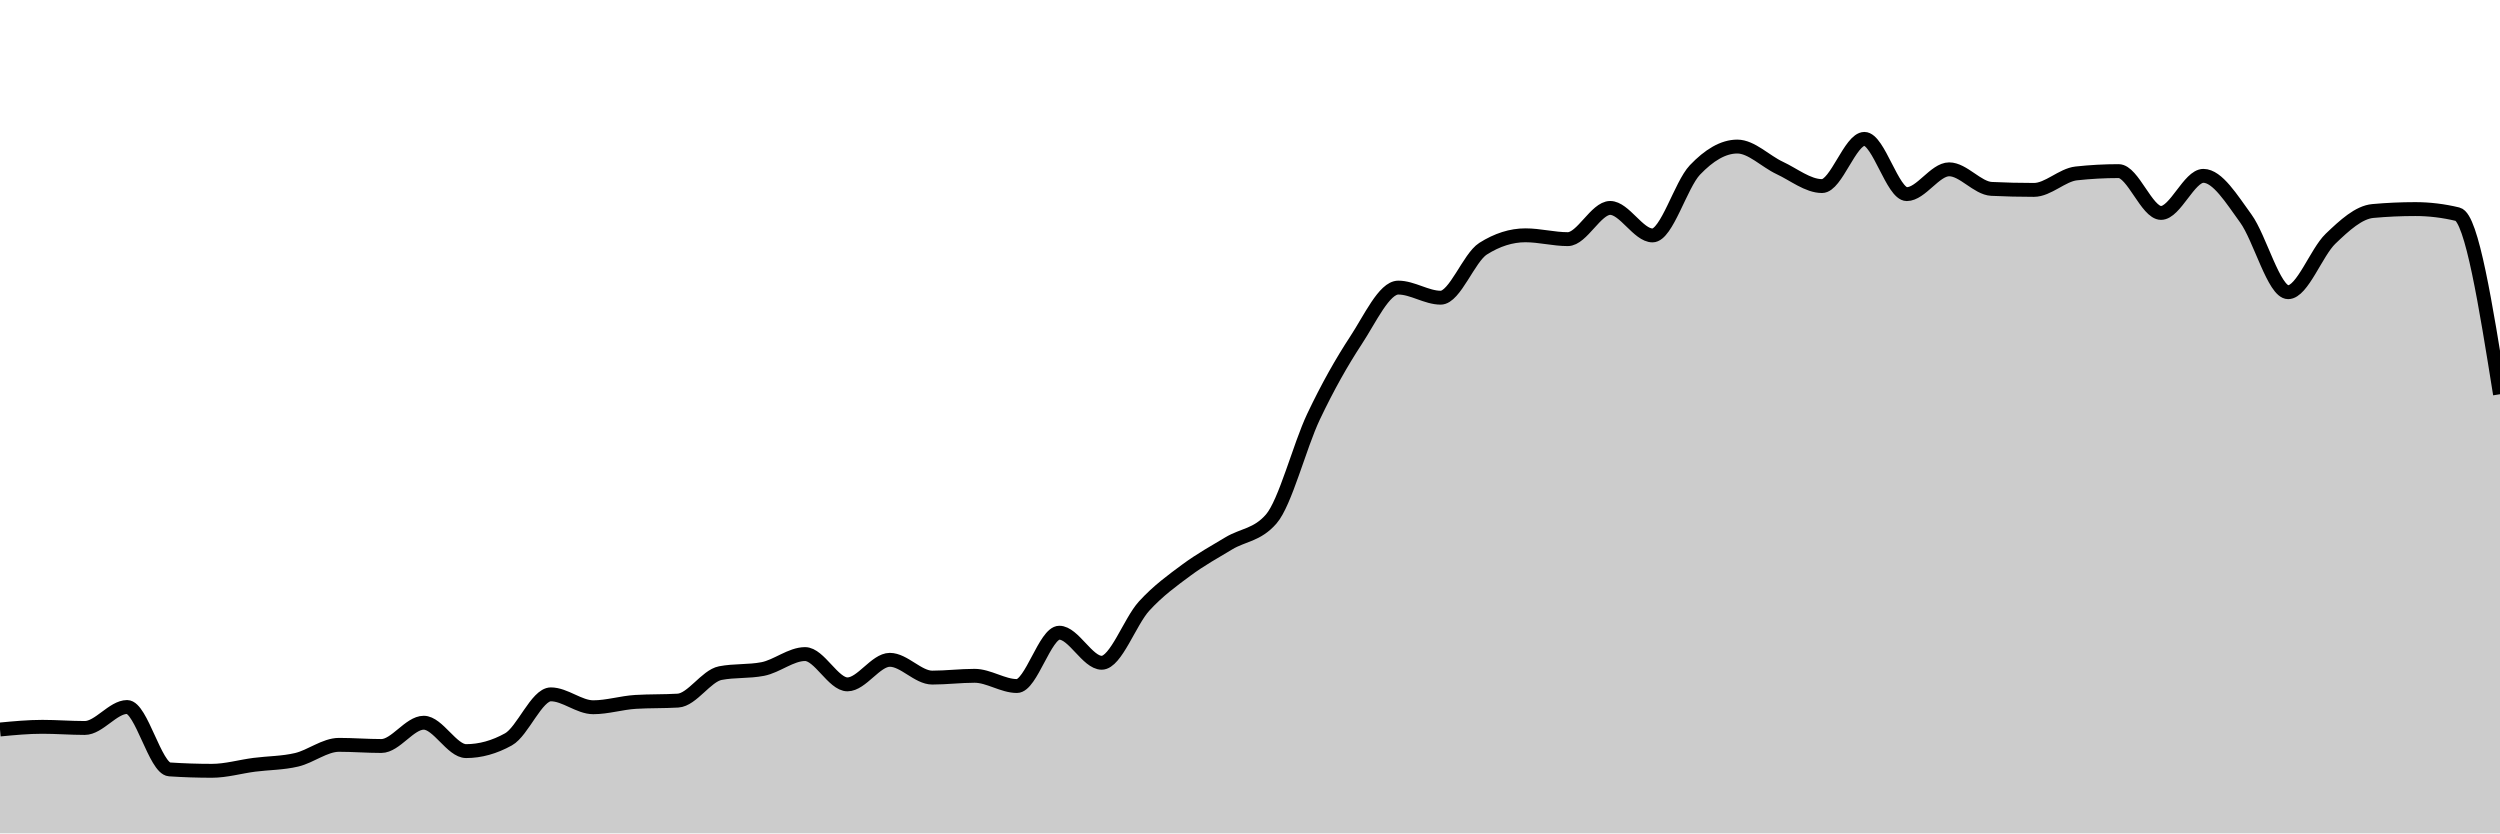
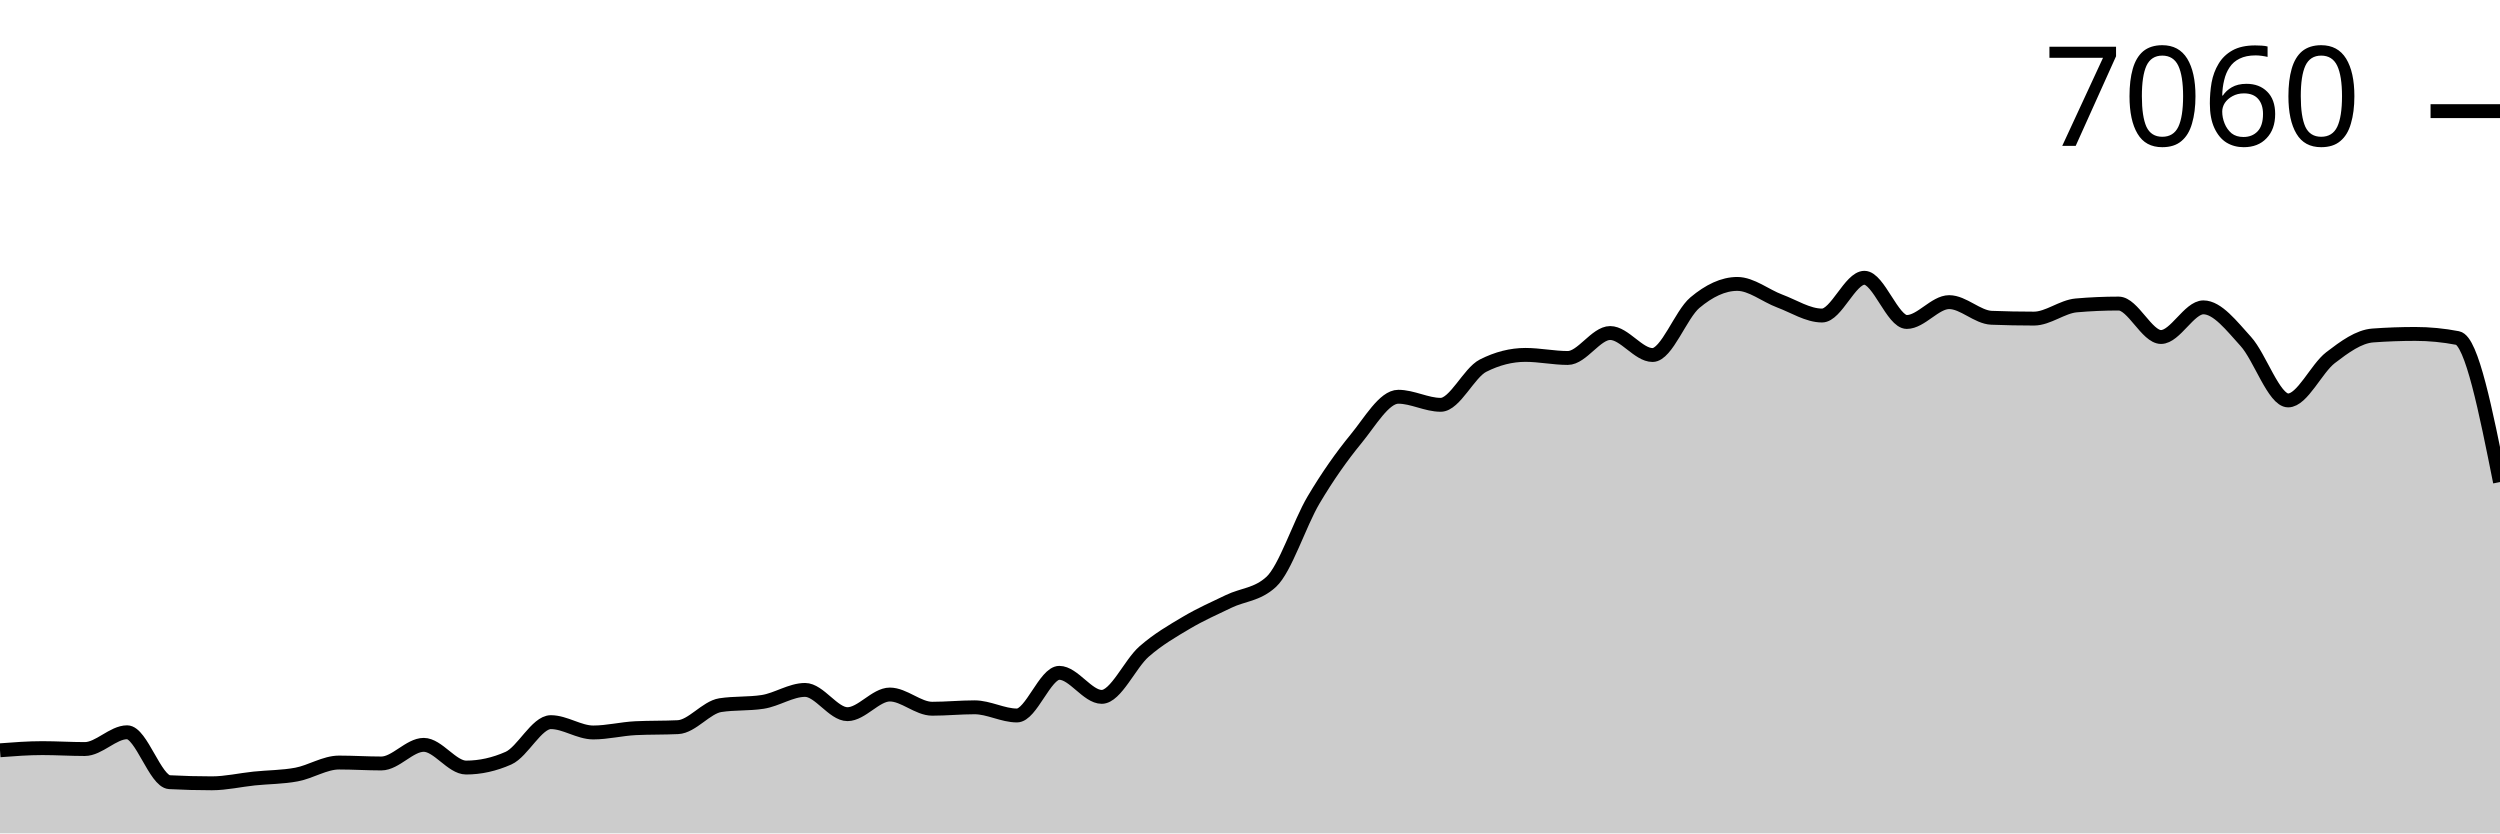
<svg xmlns="http://www.w3.org/2000/svg" viewBox="0 0 180 60">
-   <g transform="translate(0,10)">
-     <path class="area" fill="rgba(0, 0, 0, 0.2)" d="M0,42.524C1.017,42.428,2.034,42.331,3.051,42.331C4.068,42.331,5.085,42.414,6.102,42.414C7.119,42.414,8.136,40.904,9.153,40.904C10.169,40.904,11.186,45.329,12.203,45.397C13.22,45.464,14.237,45.498,15.254,45.498C16.271,45.498,17.288,45.197,18.305,45.065C19.322,44.933,20.339,44.946,21.356,44.706C22.373,44.467,23.39,43.629,24.407,43.629C25.424,43.629,26.441,43.712,27.458,43.712C28.475,43.712,29.492,42.036,30.508,42.036C31.525,42.036,32.542,44.08,33.559,44.08C34.576,44.08,35.593,43.798,36.61,43.233C37.627,42.669,38.644,39.993,39.661,39.993C40.678,39.993,41.695,40.922,42.712,40.922C43.729,40.922,44.746,40.597,45.763,40.536C46.78,40.474,47.797,40.505,48.814,40.444C49.831,40.382,50.847,38.661,51.864,38.464C52.881,38.268,53.898,38.366,54.915,38.17C55.932,37.973,56.949,37.093,57.966,37.093C58.983,37.093,60,39.275,61.017,39.275C62.034,39.275,63.051,37.507,64.068,37.507C65.085,37.507,66.102,38.787,67.119,38.787C68.136,38.787,69.153,38.658,70.169,38.658C71.186,38.658,72.203,39.394,73.22,39.394C74.237,39.394,75.254,35.555,76.271,35.555C77.288,35.555,78.305,37.719,79.322,37.719C80.339,37.719,81.356,34.753,82.373,33.64C83.39,32.528,84.407,31.797,85.424,31.044C86.441,30.291,87.458,29.732,88.475,29.12C89.492,28.508,90.508,28.537,91.525,27.371C92.542,26.205,93.559,22.14,94.576,19.996C95.593,17.853,96.61,16.058,97.627,14.509C98.644,12.961,99.661,10.707,100.678,10.707C101.695,10.707,102.712,11.434,103.729,11.434C104.746,11.434,105.763,8.553,106.78,7.908C107.797,7.264,108.814,6.942,109.831,6.942C110.847,6.942,111.864,7.218,112.881,7.218C113.898,7.218,114.915,4.971,115.932,4.971C116.949,4.971,117.966,6.951,118.983,6.951C120,6.951,121.017,3.304,122.034,2.237C123.051,1.171,124.068,0.552,125.085,0.552C126.102,0.552,127.119,1.616,128.136,2.09C129.153,2.564,130.169,3.397,131.186,3.397C132.203,3.397,133.22,0,134.237,0C135.254,0,136.271,3.977,137.288,3.977C138.305,3.977,139.322,2.191,140.339,2.191C141.356,2.191,142.373,3.551,143.39,3.6C144.407,3.649,145.424,3.673,146.441,3.673C147.458,3.673,148.475,2.596,149.492,2.486C150.508,2.375,151.525,2.32,152.542,2.32C153.559,2.32,154.576,5.331,155.593,5.331C156.61,5.331,157.627,2.661,158.644,2.661C159.661,2.661,160.678,4.33,161.695,5.726C162.712,7.123,163.729,11.038,164.746,11.038C165.763,11.038,166.78,8.165,167.797,7.19C168.814,6.216,169.831,5.284,170.847,5.192C171.864,5.1,172.881,5.054,173.898,5.054C174.915,5.054,175.932,5.177,176.949,5.423C177.966,5.668,178.983,12.027,180,18.385L180,50C178.983,50,177.966,50,176.949,50C175.932,50,174.915,50,173.898,50C172.881,50,171.864,50,170.847,50C169.831,50,168.814,50,167.797,50C166.78,50,165.763,50,164.746,50C163.729,50,162.712,50,161.695,50C160.678,50,159.661,50,158.644,50C157.627,50,156.61,50,155.593,50C154.576,50,153.559,50,152.542,50C151.525,50,150.508,50,149.492,50C148.475,50,147.458,50,146.441,50C145.424,50,144.407,50,143.39,50C142.373,50,141.356,50,140.339,50C139.322,50,138.305,50,137.288,50C136.271,50,135.254,50,134.237,50C133.22,50,132.203,50,131.186,50C130.169,50,129.153,50,128.136,50C127.119,50,126.102,50,125.085,50C124.068,50,123.051,50,122.034,50C121.017,50,120,50,118.983,50C117.966,50,116.949,50,115.932,50C114.915,50,113.898,50,112.881,50C111.864,50,110.847,50,109.831,50C108.814,50,107.797,50,106.78,50C105.763,50,104.746,50,103.729,50C102.712,50,101.695,50,100.678,50C99.661,50,98.644,50,97.627,50C96.61,50,95.593,50,94.576,50C93.559,50,92.542,50,91.525,50C90.508,50,89.492,50,88.475,50C87.458,50,86.441,50,85.424,50C84.407,50,83.39,50,82.373,50C81.356,50,80.339,50,79.322,50C78.305,50,77.288,50,76.271,50C75.254,50,74.237,50,73.22,50C72.203,50,71.186,50,70.169,50C69.153,50,68.136,50,67.119,50C66.102,50,65.085,50,64.068,50C63.051,50,62.034,50,61.017,50C60,50,58.983,50,57.966,50C56.949,50,55.932,50,54.915,50C53.898,50,52.881,50,51.864,50C50.847,50,49.831,50,48.814,50C47.797,50,46.78,50,45.763,50C44.746,50,43.729,50,42.712,50C41.695,50,40.678,50,39.661,50C38.644,50,37.627,50,36.61,50C35.593,50,34.576,50,33.559,50C32.542,50,31.525,50,30.508,50C29.492,50,28.475,50,27.458,50C26.441,50,25.424,50,24.407,50C23.39,50,22.373,50,21.356,50C20.339,50,19.322,50,18.305,50C17.288,50,16.271,50,15.254,50C14.237,50,13.22,50,12.203,50C11.186,50,10.169,50,9.153,50C8.136,50,7.119,50,6.102,50C5.085,50,4.068,50,3.051,50C2.034,50,1.017,50,0,50Z" />
-     <path class="line" stroke="black" fill="none" d="M0,42.524C1.017,42.428,2.034,42.331,3.051,42.331C4.068,42.331,5.085,42.414,6.102,42.414C7.119,42.414,8.136,40.904,9.153,40.904C10.169,40.904,11.186,45.329,12.203,45.397C13.22,45.464,14.237,45.498,15.254,45.498C16.271,45.498,17.288,45.197,18.305,45.065C19.322,44.933,20.339,44.946,21.356,44.706C22.373,44.467,23.39,43.629,24.407,43.629C25.424,43.629,26.441,43.712,27.458,43.712C28.475,43.712,29.492,42.036,30.508,42.036C31.525,42.036,32.542,44.08,33.559,44.08C34.576,44.08,35.593,43.798,36.61,43.233C37.627,42.669,38.644,39.993,39.661,39.993C40.678,39.993,41.695,40.922,42.712,40.922C43.729,40.922,44.746,40.597,45.763,40.536C46.78,40.474,47.797,40.505,48.814,40.444C49.831,40.382,50.847,38.661,51.864,38.464C52.881,38.268,53.898,38.366,54.915,38.17C55.932,37.973,56.949,37.093,57.966,37.093C58.983,37.093,60,39.275,61.017,39.275C62.034,39.275,63.051,37.507,64.068,37.507C65.085,37.507,66.102,38.787,67.119,38.787C68.136,38.787,69.153,38.658,70.169,38.658C71.186,38.658,72.203,39.394,73.22,39.394C74.237,39.394,75.254,35.555,76.271,35.555C77.288,35.555,78.305,37.719,79.322,37.719C80.339,37.719,81.356,34.753,82.373,33.64C83.39,32.528,84.407,31.797,85.424,31.044C86.441,30.291,87.458,29.732,88.475,29.12C89.492,28.508,90.508,28.537,91.525,27.371C92.542,26.205,93.559,22.14,94.576,19.996C95.593,17.853,96.61,16.058,97.627,14.509C98.644,12.961,99.661,10.707,100.678,10.707C101.695,10.707,102.712,11.434,103.729,11.434C104.746,11.434,105.763,8.553,106.78,7.908C107.797,7.264,108.814,6.942,109.831,6.942C110.847,6.942,111.864,7.218,112.881,7.218C113.898,7.218,114.915,4.971,115.932,4.971C116.949,4.971,117.966,6.951,118.983,6.951C120,6.951,121.017,3.304,122.034,2.237C123.051,1.171,124.068,0.552,125.085,0.552C126.102,0.552,127.119,1.616,128.136,2.09C129.153,2.564,130.169,3.397,131.186,3.397C132.203,3.397,133.22,0,134.237,0C135.254,0,136.271,3.977,137.288,3.977C138.305,3.977,139.322,2.191,140.339,2.191C141.356,2.191,142.373,3.551,143.39,3.6C144.407,3.649,145.424,3.673,146.441,3.673C147.458,3.673,148.475,2.596,149.492,2.486C150.508,2.375,151.525,2.32,152.542,2.32C153.559,2.32,154.576,5.331,155.593,5.331C156.61,5.331,157.627,2.661,158.644,2.661C159.661,2.661,160.678,4.33,161.695,5.726C162.712,7.123,163.729,11.038,164.746,11.038C165.763,11.038,166.78,8.165,167.797,7.19C168.814,6.216,169.831,5.284,170.847,5.192C171.864,5.1,172.881,5.054,173.898,5.054C174.915,5.054,175.932,5.177,176.949,5.423C177.966,5.668,178.983,12.027,180,18.385" />
+   <g transform="translate(0,20)">
+     <path class="area" fill="rgba(0, 0, 0, 0.2)" d="M0,34.02C1.017,33.942,2.034,33.865,3.051,33.865C4.068,33.865,5.085,33.931,6.102,33.931C7.119,33.931,8.136,32.723,9.153,32.723C10.169,32.723,11.186,36.263,12.203,36.317C13.22,36.371,14.237,36.398,15.254,36.398C16.271,36.398,17.288,36.158,18.305,36.052C19.322,35.947,20.339,35.957,21.356,35.765C22.373,35.574,23.39,34.903,24.407,34.903C25.424,34.903,26.441,34.97,27.458,34.97C28.475,34.97,29.492,33.629,30.508,33.629C31.525,33.629,32.542,35.264,33.559,35.264C34.576,35.264,35.593,35.038,36.61,34.587C37.627,34.135,38.644,31.994,39.661,31.994C40.678,31.994,41.695,32.738,42.712,32.738C43.729,32.738,44.746,32.478,45.763,32.429C46.78,32.38,47.797,32.404,48.814,32.355C49.831,32.306,50.847,30.929,51.864,30.771C52.881,30.614,53.898,30.693,54.915,30.536C55.932,30.379,56.949,29.674,57.966,29.674C58.983,29.674,60,31.42,61.017,31.42C62.034,31.42,63.051,30.006,64.068,30.006C65.085,30.006,66.102,31.029,67.119,31.029C68.136,31.029,69.153,30.926,70.169,30.926C71.186,30.926,72.203,31.515,73.22,31.515C74.237,31.515,75.254,28.444,76.271,28.444C77.288,28.444,78.305,30.175,79.322,30.175C80.339,30.175,81.356,27.802,82.373,26.912C83.39,26.022,84.407,25.438,85.424,24.835C86.441,24.232,87.458,23.786,88.475,23.296C89.492,22.806,90.508,22.829,91.525,21.897C92.542,20.964,93.559,17.712,94.576,15.997C95.593,14.282,96.61,12.846,97.627,11.607C98.644,10.369,99.661,8.566,100.678,8.566C101.695,8.566,102.712,9.147,103.729,9.147C104.746,9.147,105.763,6.842,106.78,6.327C107.797,5.811,108.814,5.553,109.831,5.553C110.847,5.553,111.864,5.774,112.881,5.774C113.898,5.774,114.915,3.977,115.932,3.977C116.949,3.977,117.966,5.561,118.983,5.561C120,5.561,121.017,2.643,122.034,1.79C123.051,0.937,124.068,0.442,125.085,0.442C126.102,0.442,127.119,1.293,128.136,1.672C129.153,2.051,130.169,2.718,131.186,2.718C132.203,2.718,133.22,0,134.237,0C135.254,0,136.271,3.182,137.288,3.182C138.305,3.182,139.322,1.753,140.339,1.753C141.356,1.753,142.373,2.84,143.39,2.88C144.407,2.919,145.424,2.939,146.441,2.939C147.458,2.939,148.475,2.077,149.492,1.989C150.508,1.9,151.525,1.856,152.542,1.856C153.559,1.856,154.576,4.264,155.593,4.264C156.61,4.264,157.627,2.129,158.644,2.129C159.661,2.129,160.678,3.464,161.695,4.581C162.712,5.698,163.729,8.831,164.746,8.831C165.763,8.831,166.78,6.532,167.797,5.752C168.814,4.973,169.831,4.228,170.847,4.154C171.864,4.08,172.881,4.043,173.898,4.043C174.915,4.043,175.932,4.142,176.949,4.338C177.966,4.534,178.983,9.621,180,14.708L180,40C178.983,40,177.966,40,176.949,40C175.932,40,174.915,40,173.898,40C172.881,40,171.864,40,170.847,40C169.831,40,168.814,40,167.797,40C166.78,40,165.763,40,164.746,40C163.729,40,162.712,40,161.695,40C160.678,40,159.661,40,158.644,40C157.627,40,156.61,40,155.593,40C154.576,40,153.559,40,152.542,40C151.525,40,150.508,40,149.492,40C148.475,40,147.458,40,146.441,40C145.424,40,144.407,40,143.39,40C142.373,40,141.356,40,140.339,40C139.322,40,138.305,40,137.288,40C136.271,40,135.254,40,134.237,40C133.22,40,132.203,40,131.186,40C130.169,40,129.153,40,128.136,40C127.119,40,126.102,40,125.085,40C124.068,40,123.051,40,122.034,40C121.017,40,120,40,118.983,40C117.966,40,116.949,40,115.932,40C114.915,40,113.898,40,112.881,40C111.864,40,110.847,40,109.831,40C108.814,40,107.797,40,106.78,40C105.763,40,104.746,40,103.729,40C102.712,40,101.695,40,100.678,40C99.661,40,98.644,40,97.627,40C96.61,40,95.593,40,94.576,40C93.559,40,92.542,40,91.525,40C90.508,40,89.492,40,88.475,40C87.458,40,86.441,40,85.424,40C84.407,40,83.39,40,82.373,40C81.356,40,80.339,40,79.322,40C78.305,40,77.288,40,76.271,40C75.254,40,74.237,40,73.22,40C72.203,40,71.186,40,70.169,40C69.153,40,68.136,40,67.119,40C66.102,40,65.085,40,64.068,40C63.051,40,62.034,40,61.017,40C60,40,58.983,40,57.966,40C56.949,40,55.932,40,54.915,40C53.898,40,52.881,40,51.864,40C50.847,40,49.831,40,48.814,40C47.797,40,46.78,40,45.763,40C44.746,40,43.729,40,42.712,40C41.695,40,40.678,40,39.661,40C38.644,40,37.627,40,36.61,40C35.593,40,34.576,40,33.559,40C32.542,40,31.525,40,30.508,40C29.492,40,28.475,40,27.458,40C26.441,40,25.424,40,24.407,40C23.39,40,22.373,40,21.356,40C20.339,40,19.322,40,18.305,40C17.288,40,16.271,40,15.254,40C14.237,40,13.22,40,12.203,40C11.186,40,10.169,40,9.153,40C8.136,40,7.119,40,6.102,40C5.085,40,4.068,40,3.051,40C2.034,40,1.017,40,0,40Z" />
+     <path class="line" stroke="black" fill="none" d="M0,34.02C1.017,33.942,2.034,33.865,3.051,33.865C4.068,33.865,5.085,33.931,6.102,33.931C7.119,33.931,8.136,32.723,9.153,32.723C10.169,32.723,11.186,36.263,12.203,36.317C13.22,36.371,14.237,36.398,15.254,36.398C16.271,36.398,17.288,36.158,18.305,36.052C19.322,35.947,20.339,35.957,21.356,35.765C22.373,35.574,23.39,34.903,24.407,34.903C25.424,34.903,26.441,34.97,27.458,34.97C28.475,34.97,29.492,33.629,30.508,33.629C31.525,33.629,32.542,35.264,33.559,35.264C34.576,35.264,35.593,35.038,36.61,34.587C37.627,34.135,38.644,31.994,39.661,31.994C40.678,31.994,41.695,32.738,42.712,32.738C43.729,32.738,44.746,32.478,45.763,32.429C46.78,32.38,47.797,32.404,48.814,32.355C49.831,32.306,50.847,30.929,51.864,30.771C52.881,30.614,53.898,30.693,54.915,30.536C55.932,30.379,56.949,29.674,57.966,29.674C58.983,29.674,60,31.42,61.017,31.42C62.034,31.42,63.051,30.006,64.068,30.006C65.085,30.006,66.102,31.029,67.119,31.029C68.136,31.029,69.153,30.926,70.169,30.926C71.186,30.926,72.203,31.515,73.22,31.515C74.237,31.515,75.254,28.444,76.271,28.444C77.288,28.444,78.305,30.175,79.322,30.175C80.339,30.175,81.356,27.802,82.373,26.912C83.39,26.022,84.407,25.438,85.424,24.835C86.441,24.232,87.458,23.786,88.475,23.296C89.492,22.806,90.508,22.829,91.525,21.897C92.542,20.964,93.559,17.712,94.576,15.997C95.593,14.282,96.61,12.846,97.627,11.607C98.644,10.369,99.661,8.566,100.678,8.566C101.695,8.566,102.712,9.147,103.729,9.147C104.746,9.147,105.763,6.842,106.78,6.327C107.797,5.811,108.814,5.553,109.831,5.553C110.847,5.553,111.864,5.774,112.881,5.774C113.898,5.774,114.915,3.977,115.932,3.977C116.949,3.977,117.966,5.561,118.983,5.561C120,5.561,121.017,2.643,122.034,1.79C123.051,0.937,124.068,0.442,125.085,0.442C126.102,0.442,127.119,1.293,128.136,1.672C129.153,2.051,130.169,2.718,131.186,2.718C132.203,2.718,133.22,0,134.237,0C135.254,0,136.271,3.182,137.288,3.182C138.305,3.182,139.322,1.753,140.339,1.753C141.356,1.753,142.373,2.84,143.39,2.88C144.407,2.919,145.424,2.939,146.441,2.939C147.458,2.939,148.475,2.077,149.492,1.989C150.508,1.9,151.525,1.856,152.542,1.856C153.559,1.856,154.576,4.264,155.593,4.264C156.61,4.264,157.627,2.129,158.644,2.129C159.661,2.129,160.678,3.464,161.695,4.581C162.712,5.698,163.729,8.831,164.746,8.831C165.763,8.831,166.78,6.532,167.797,5.752C168.814,4.973,169.831,4.228,170.847,4.154C171.864,4.08,172.881,4.043,173.898,4.043C174.915,4.043,175.932,4.142,176.949,4.338C177.966,4.534,178.983,9.621,180,14.708" />
+     <path class="axis-ceiling" stroke-width="1" stroke="black" fill="none" d="M175,-11.998L180,-11.998" />
+     <text class="axis-ceiling-label" font-family="sans-serif" text-anchor="end" font-size="10px" x="170" y="-9.498">7060</text>
  </g>
</svg>
